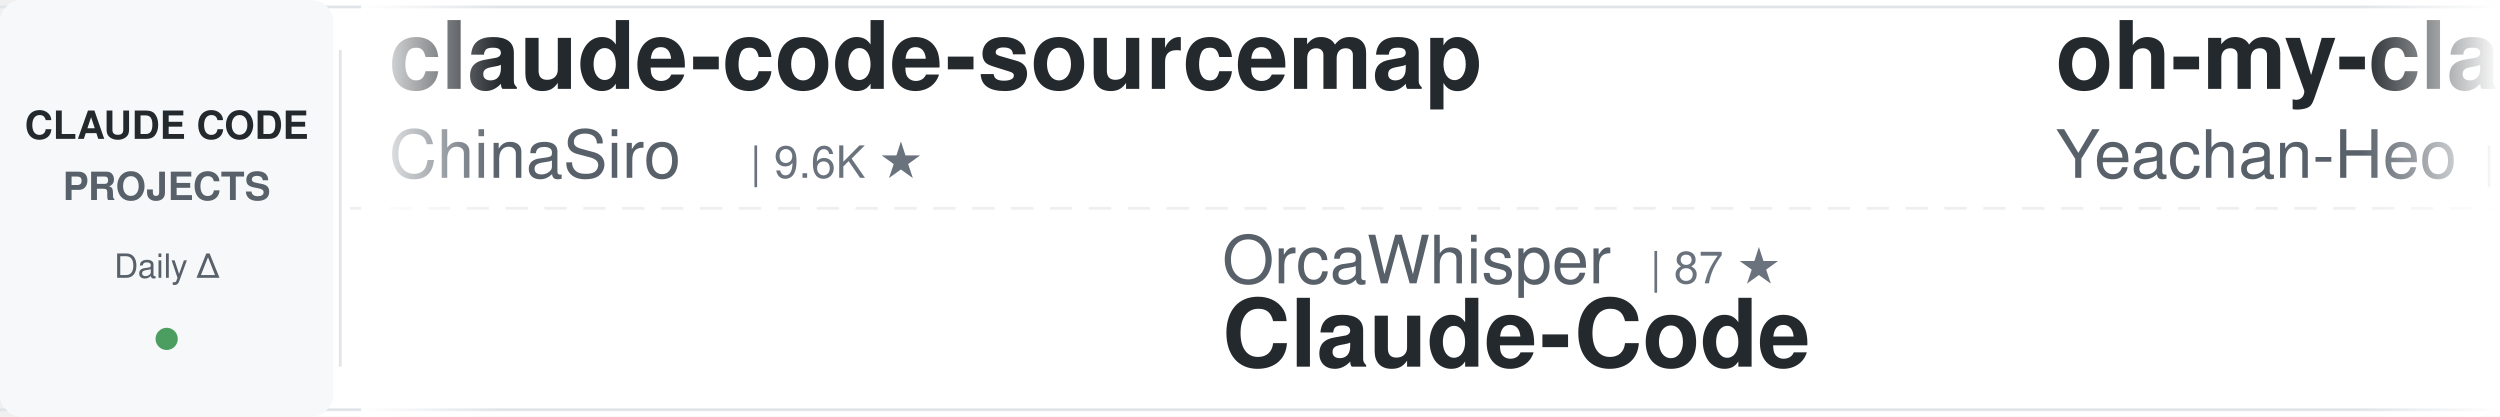
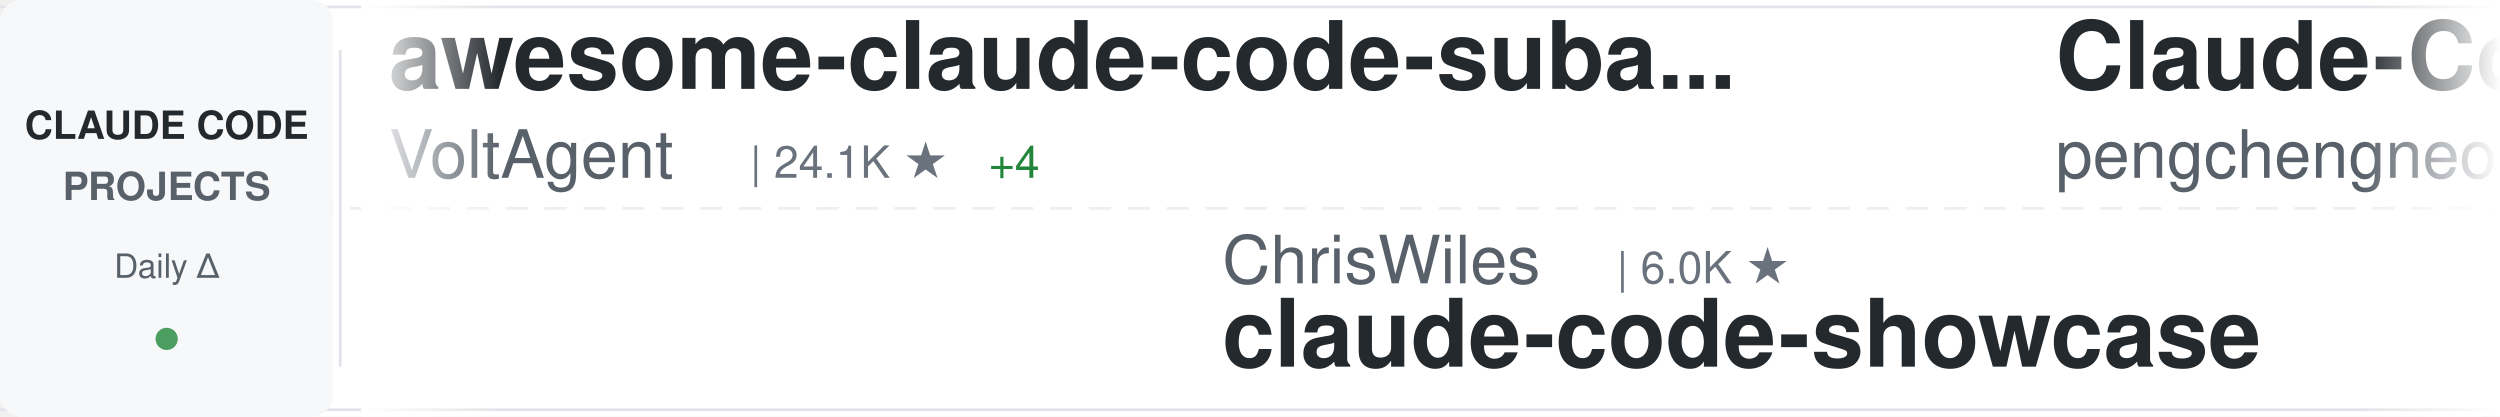
<svg xmlns="http://www.w3.org/2000/svg" width="900" height="150">
  <defs>
    <linearGradient id="awesomeLeftFade" x1="0%" y1="0%" x2="100%" y2="0%">
      <stop offset="0%" style="stop-color:#ffffff;stop-opacity:1" />
      <stop offset="100%" style="stop-color:#ffffff;stop-opacity:0" />
    </linearGradient>
    <linearGradient id="awesomeRightFade" x1="0%" y1="0%" x2="100%" y2="0%">
      <stop offset="0%" style="stop-color:#ffffff;stop-opacity:0" />
      <stop offset="100%" style="stop-color:#ffffff;stop-opacity:1" />
    </linearGradient>
  </defs>
  <rect width="900" height="150" fill="#ffffff" rx="8" />
  <rect x="0" y="2" width="900" height="1" fill="#e1e4e8" />
  <rect x="0" y="147" width="900" height="1" fill="#e1e4e8" />
  <line x1="0" y1="75" x2="900" y2="75" stroke="#e1e4e8" stroke-width="1" stroke-dasharray="8 6" opacity="0.6" />
  <rect x="0" y="0" width="120" height="150" fill="#f6f8fa" rx="8" />
  <text x="60" y="50" font-family="-apple-system, BlinkMacSystemFont, 'Segoe UI', Helvetica, Arial, sans-serif" font-size="14" font-weight="600" fill="#24292e" text-anchor="middle">CLAUDE CODE</text>
  <text x="60" y="72" font-family="-apple-system, BlinkMacSystemFont, 'Segoe UI', Helvetica, Arial, sans-serif" font-size="14" font-weight="600" fill="#586069" text-anchor="middle">PROJECTS</text>
  <text x="60" y="100" font-family="-apple-system, BlinkMacSystemFont, 'Segoe UI', Helvetica, Arial, sans-serif" font-size="12" font-weight="500" fill="#586069" text-anchor="middle">Daily Δ</text>
  <circle cx="60" cy="122" r="4" fill="#22863a" opacity="0.8" />
  <rect x="122" y="18" width="1" height="114" fill="#e1e4e8" />
  <clipPath id="awesomeTickerClip">
    <rect x="130" y="0" width="770" height="150" />
  </clipPath>
  <g clip-path="url(#awesomeTickerClip)">
    <g id="awesomeTickerItems">
      <animateTransform attributeName="transform" attributeType="XML" type="translate" from="0 0" to="-3000 0" dur="54s" repeatCount="indefinite" />
      <g transform="translate(0, 0)">
-         <text x="140" y="32" font-family="-apple-system, BlinkMacSystemFont, 'Segoe UI', Helvetica, Arial, sans-serif" font-size="34" font-weight="600" fill="#24292e">claude-code-sourcemap</text>
-         <text x="140" y="64" font-family="-apple-system, BlinkMacSystemFont, 'Segoe UI', Helvetica, Arial, sans-serif" font-size="24" font-weight="400" fill="#586069">ChinaSiro</text>
-         <text x="270" y="64" font-family="-apple-system, BlinkMacSystemFont, 'Segoe UI', Helvetica, Arial, sans-serif" font-size="16" font-weight="500" fill="#6a737d">| 9.6K ★</text>
+         <text x="140" y="32" font-family="-apple-system, BlinkMacSystemFont, 'Segoe UI', Helvetica, Arial, sans-serif" font-size="34" font-weight="600" fill="#24292e">awesome-claude-code-suba...</text>
+         <text x="140" y="64" font-family="-apple-system, BlinkMacSystemFont, 'Segoe UI', Helvetica, Arial, sans-serif" font-size="24" font-weight="400" fill="#586069">VoltAgent</text>
+         <text x="270" y="64" font-family="-apple-system, BlinkMacSystemFont, 'Segoe UI', Helvetica, Arial, sans-serif" font-size="16" font-weight="500" fill="#6a737d">| 24.1K ★</text>
+         <text x="356" y="64" font-family="-apple-system, BlinkMacSystemFont, 'Segoe UI', Helvetica, Arial, sans-serif" font-size="16" font-weight="500" fill="#22863a"> +4</text>
      </g>
      <g transform="translate(300, 0)">
-         <text x="140" y="102" font-family="-apple-system, BlinkMacSystemFont, 'Segoe UI', Helvetica, Arial, sans-serif" font-size="24" font-weight="400" fill="#586069">OrcaWhisper</text>
-         <text x="294" y="102" font-family="-apple-system, BlinkMacSystemFont, 'Segoe UI', Helvetica, Arial, sans-serif" font-size="16" font-weight="500" fill="#6a737d">| 87 ★</text>
-         <text x="140" y="132" font-family="-apple-system, BlinkMacSystemFont, 'Segoe UI', Helvetica, Arial, sans-serif" font-size="34" font-weight="600" fill="#24292e">Claude-Code</text>
+         <text x="140" y="102" font-family="-apple-system, BlinkMacSystemFont, 'Segoe UI', Helvetica, Arial, sans-serif" font-size="24" font-weight="400" fill="#586069">ChrisWiles</text>
+         <text x="282" y="102" font-family="-apple-system, BlinkMacSystemFont, 'Segoe UI', Helvetica, Arial, sans-serif" font-size="16" font-weight="500" fill="#6a737d">| 6.0K ★</text>
+         <text x="140" y="132" font-family="-apple-system, BlinkMacSystemFont, 'Segoe UI', Helvetica, Arial, sans-serif" font-size="34" font-weight="600" fill="#24292e">claude-code-showcase</text>
      </g>
      <g transform="translate(600, 0)">
-         <text x="140" y="32" font-family="-apple-system, BlinkMacSystemFont, 'Segoe UI', Helvetica, Arial, sans-serif" font-size="34" font-weight="600" fill="#24292e">oh-my-claudecode</text>
-         <text x="140" y="64" font-family="-apple-system, BlinkMacSystemFont, 'Segoe UI', Helvetica, Arial, sans-serif" font-size="24" font-weight="400" fill="#586069">Yeachan-Heo</text>
-         <text x="294" y="64" font-family="-apple-system, BlinkMacSystemFont, 'Segoe UI', Helvetica, Arial, sans-serif" font-size="16" font-weight="500" fill="#6a737d">| 38.4K ★</text>
+         <text x="140" y="32" font-family="-apple-system, BlinkMacSystemFont, 'Segoe UI', Helvetica, Arial, sans-serif" font-size="34" font-weight="600" fill="#24292e">Claude-Code</text>
+         <text x="140" y="64" font-family="-apple-system, BlinkMacSystemFont, 'Segoe UI', Helvetica, Arial, sans-serif" font-size="24" font-weight="400" fill="#586069">pengchengneo</text>
+         <text x="306" y="64" font-family="-apple-system, BlinkMacSystemFont, 'Segoe UI', Helvetica, Arial, sans-serif" font-size="16" font-weight="500" fill="#6a737d">| 1.7K ★</text>
      </g>
      <g transform="translate(900, 0)">
+         <text x="140" y="102" font-family="-apple-system, BlinkMacSystemFont, 'Segoe UI', Helvetica, Arial, sans-serif" font-size="24" font-weight="400" fill="#586069">xu-xiang</text>
+         <text x="258" y="102" font-family="-apple-system, BlinkMacSystemFont, 'Segoe UI', Helvetica, Arial, sans-serif" font-size="16" font-weight="500" fill="#6a737d">| 1.8K ★</text>
+         <text x="140" y="132" font-family="-apple-system, BlinkMacSystemFont, 'Segoe UI', Helvetica, Arial, sans-serif" font-size="34" font-weight="600" fill="#24292e">everything-claude-code-z...</text>
+       </g>
+       <g transform="translate(1200, 0)">
+         <text x="140" y="32" font-family="-apple-system, BlinkMacSystemFont, 'Segoe UI', Helvetica, Arial, sans-serif" font-size="34" font-weight="600" fill="#24292e">Claude-Code</text>
+         <text x="140" y="64" font-family="-apple-system, BlinkMacSystemFont, 'Segoe UI', Helvetica, Arial, sans-serif" font-size="24" font-weight="400" fill="#586069">OrcaWhisper</text>
+         <text x="294" y="64" font-family="-apple-system, BlinkMacSystemFont, 'Segoe UI', Helvetica, Arial, sans-serif" font-size="16" font-weight="500" fill="#6a737d">| 87 ★</text>
+       </g>
+       <g transform="translate(1500, 0)">
+         <text x="140" y="102" font-family="-apple-system, BlinkMacSystemFont, 'Segoe UI', Helvetica, Arial, sans-serif" font-size="24" font-weight="400" fill="#586069">zstmfhy</text>
+         <text x="246" y="102" font-family="-apple-system, BlinkMacSystemFont, 'Segoe UI', Helvetica, Arial, sans-serif" font-size="16" font-weight="500" fill="#6a737d">| 190 ★</text>
+         <text x="140" y="132" font-family="-apple-system, BlinkMacSystemFont, 'Segoe UI', Helvetica, Arial, sans-serif" font-size="34" font-weight="600" fill="#24292e">Claude-code</text>
+       </g>
+       <g transform="translate(1800, 0)">
+         <text x="140" y="32" font-family="-apple-system, BlinkMacSystemFont, 'Segoe UI', Helvetica, Arial, sans-serif" font-size="34" font-weight="600" fill="#24292e">claude-code-templates</text>
+         <text x="140" y="64" font-family="-apple-system, BlinkMacSystemFont, 'Segoe UI', Helvetica, Arial, sans-serif" font-size="24" font-weight="400" fill="#586069">davila7</text>
+         <text x="246" y="64" font-family="-apple-system, BlinkMacSystemFont, 'Segoe UI', Helvetica, Arial, sans-serif" font-size="16" font-weight="500" fill="#6a737d">| 30.2K ★</text>
+         <text x="332" y="64" font-family="-apple-system, BlinkMacSystemFont, 'Segoe UI', Helvetica, Arial, sans-serif" font-size="16" font-weight="500" fill="#22863a"> +2</text>
+       </g>
+       <g transform="translate(2100, 0)">
        <text x="140" y="102" font-family="-apple-system, BlinkMacSystemFont, 'Segoe UI', Helvetica, Arial, sans-serif" font-size="24" font-weight="400" fill="#586069">simonw</text>
        <text x="234" y="102" font-family="-apple-system, BlinkMacSystemFont, 'Segoe UI', Helvetica, Arial, sans-serif" font-size="16" font-weight="500" fill="#6a737d">| 1.7K ★</text>
        <text x="140" y="132" font-family="-apple-system, BlinkMacSystemFont, 'Segoe UI', Helvetica, Arial, sans-serif" font-size="34" font-weight="600" fill="#24292e">claude-code-transcripts</text>
      </g>
-       <g transform="translate(1200, 0)">
-         <text x="140" y="32" font-family="-apple-system, BlinkMacSystemFont, 'Segoe UI', Helvetica, Arial, sans-serif" font-size="34" font-weight="600" fill="#24292e">Auto-claude-code-researc...</text>
-         <text x="140" y="64" font-family="-apple-system, BlinkMacSystemFont, 'Segoe UI', Helvetica, Arial, sans-serif" font-size="24" font-weight="400" fill="#586069">wanshuiyin</text>
-         <text x="282" y="64" font-family="-apple-system, BlinkMacSystemFont, 'Segoe UI', Helvetica, Arial, sans-serif" font-size="16" font-weight="500" fill="#6a737d">| 14.4K ★</text>
-         <text x="368" y="64" font-family="-apple-system, BlinkMacSystemFont, 'Segoe UI', Helvetica, Arial, sans-serif" font-size="16" font-weight="500" fill="#22863a"> +4</text>
-       </g>
-       <g transform="translate(1500, 0)">
-         <text x="140" y="102" font-family="-apple-system, BlinkMacSystemFont, 'Segoe UI', Helvetica, Arial, sans-serif" font-size="24" font-weight="400" fill="#586069">anthropics</text>
-         <text x="282" y="102" font-family="-apple-system, BlinkMacSystemFont, 'Segoe UI', Helvetica, Arial, sans-serif" font-size="16" font-weight="500" fill="#6a737d">| 8.6K ★</text>
-         <text x="359" y="102" font-family="-apple-system, BlinkMacSystemFont, 'Segoe UI', Helvetica, Arial, sans-serif" font-size="16" font-weight="500" fill="#22863a"> +2</text>
-         <text x="140" y="132" font-family="-apple-system, BlinkMacSystemFont, 'Segoe UI', Helvetica, Arial, sans-serif" font-size="34" font-weight="600" fill="#24292e">claude-code-action</text>
-       </g>
-       <g transform="translate(1800, 0)">
-         <text x="140" y="32" font-family="-apple-system, BlinkMacSystemFont, 'Segoe UI', Helvetica, Arial, sans-serif" font-size="34" font-weight="600" fill="#24292e">ClaudeCode</text>
-         <text x="140" y="64" font-family="-apple-system, BlinkMacSystemFont, 'Segoe UI', Helvetica, Arial, sans-serif" font-size="24" font-weight="400" fill="#586069">guanshan</text>
-         <text x="258" y="64" font-family="-apple-system, BlinkMacSystemFont, 'Segoe UI', Helvetica, Arial, sans-serif" font-size="16" font-weight="500" fill="#6a737d">| 61 ★</text>
-       </g>
-       <g transform="translate(2100, 0)">
-         <text x="140" y="102" font-family="-apple-system, BlinkMacSystemFont, 'Segoe UI', Helvetica, Arial, sans-serif" font-size="24" font-weight="400" fill="#586069">zstmfhy</text>
-         <text x="246" y="102" font-family="-apple-system, BlinkMacSystemFont, 'Segoe UI', Helvetica, Arial, sans-serif" font-size="16" font-weight="500" fill="#6a737d">| 190 ★</text>
-         <text x="140" y="132" font-family="-apple-system, BlinkMacSystemFont, 'Segoe UI', Helvetica, Arial, sans-serif" font-size="34" font-weight="600" fill="#24292e">Claude-code</text>
-       </g>
      <g transform="translate(2400, 0)">
-         <text x="140" y="32" font-family="-apple-system, BlinkMacSystemFont, 'Segoe UI', Helvetica, Arial, sans-serif" font-size="34" font-weight="600" fill="#24292e">claude-code-proxy</text>
-         <text x="140" y="64" font-family="-apple-system, BlinkMacSystemFont, 'Segoe UI', Helvetica, Arial, sans-serif" font-size="24" font-weight="400" fill="#586069">fuergaosi233</text>
-         <text x="306" y="64" font-family="-apple-system, BlinkMacSystemFont, 'Segoe UI', Helvetica, Arial, sans-serif" font-size="16" font-weight="500" fill="#6a737d">| 2.8K ★</text>
+         <text x="140" y="32" font-family="-apple-system, BlinkMacSystemFont, 'Segoe UI', Helvetica, Arial, sans-serif" font-size="34" font-weight="600" fill="#24292e">claude-code-local</text>
+         <text x="140" y="64" font-family="-apple-system, BlinkMacSystemFont, 'Segoe UI', Helvetica, Arial, sans-serif" font-size="24" font-weight="400" fill="#586069">nicedreamzapp</text>
+         <text x="318" y="64" font-family="-apple-system, BlinkMacSystemFont, 'Segoe UI', Helvetica, Arial, sans-serif" font-size="16" font-weight="500" fill="#6a737d">| 3.2K ★</text>
+         <text x="395" y="64" font-family="-apple-system, BlinkMacSystemFont, 'Segoe UI', Helvetica, Arial, sans-serif" font-size="16" font-weight="500" fill="#22863a"> +3</text>
      </g>
      <g transform="translate(2700, 0)">
-         <text x="140" y="102" font-family="-apple-system, BlinkMacSystemFont, 'Segoe UI', Helvetica, Arial, sans-serif" font-size="24" font-weight="400" fill="#586069">777genius</text>
-         <text x="270" y="102" font-family="-apple-system, BlinkMacSystemFont, 'Segoe UI', Helvetica, Arial, sans-serif" font-size="16" font-weight="500" fill="#6a737d">| 925 ★</text>
-         <text x="140" y="132" font-family="-apple-system, BlinkMacSystemFont, 'Segoe UI', Helvetica, Arial, sans-serif" font-size="34" font-weight="600" fill="#24292e">claude-code-source-code</text>
+         <text x="140" y="102" font-family="-apple-system, BlinkMacSystemFont, 'Segoe UI', Helvetica, Arial, sans-serif" font-size="24" font-weight="400" fill="#586069">LING71671</text>
+         <text x="270" y="102" font-family="-apple-system, BlinkMacSystemFont, 'Segoe UI', Helvetica, Arial, sans-serif" font-size="16" font-weight="500" fill="#6a737d">| 934 ★</text>
+         <text x="140" y="132" font-family="-apple-system, BlinkMacSystemFont, 'Segoe UI', Helvetica, Arial, sans-serif" font-size="34" font-weight="600" fill="#24292e">Open-ClaudeCode</text>
      </g>
      <g transform="translate(3000, 0)">
-         <text x="140" y="32" font-family="-apple-system, BlinkMacSystemFont, 'Segoe UI', Helvetica, Arial, sans-serif" font-size="34" font-weight="600" fill="#24292e">claude-code-sourcemap</text>
-         <text x="140" y="64" font-family="-apple-system, BlinkMacSystemFont, 'Segoe UI', Helvetica, Arial, sans-serif" font-size="24" font-weight="400" fill="#586069">ChinaSiro</text>
-         <text x="270" y="64" font-family="-apple-system, BlinkMacSystemFont, 'Segoe UI', Helvetica, Arial, sans-serif" font-size="16" font-weight="500" fill="#6a737d">| 9.6K ★</text>
+         <text x="140" y="32" font-family="-apple-system, BlinkMacSystemFont, 'Segoe UI', Helvetica, Arial, sans-serif" font-size="34" font-weight="600" fill="#24292e">awesome-claude-code-suba...</text>
+         <text x="140" y="64" font-family="-apple-system, BlinkMacSystemFont, 'Segoe UI', Helvetica, Arial, sans-serif" font-size="24" font-weight="400" fill="#586069">VoltAgent</text>
+         <text x="270" y="64" font-family="-apple-system, BlinkMacSystemFont, 'Segoe UI', Helvetica, Arial, sans-serif" font-size="16" font-weight="500" fill="#6a737d">| 24.1K ★</text>
+         <text x="356" y="64" font-family="-apple-system, BlinkMacSystemFont, 'Segoe UI', Helvetica, Arial, sans-serif" font-size="16" font-weight="500" fill="#22863a"> +4</text>
      </g>
      <g transform="translate(3300, 0)">
-         <text x="140" y="102" font-family="-apple-system, BlinkMacSystemFont, 'Segoe UI', Helvetica, Arial, sans-serif" font-size="24" font-weight="400" fill="#586069">OrcaWhisper</text>
-         <text x="294" y="102" font-family="-apple-system, BlinkMacSystemFont, 'Segoe UI', Helvetica, Arial, sans-serif" font-size="16" font-weight="500" fill="#6a737d">| 87 ★</text>
-         <text x="140" y="132" font-family="-apple-system, BlinkMacSystemFont, 'Segoe UI', Helvetica, Arial, sans-serif" font-size="34" font-weight="600" fill="#24292e">Claude-Code</text>
+         <text x="140" y="102" font-family="-apple-system, BlinkMacSystemFont, 'Segoe UI', Helvetica, Arial, sans-serif" font-size="24" font-weight="400" fill="#586069">ChrisWiles</text>
+         <text x="282" y="102" font-family="-apple-system, BlinkMacSystemFont, 'Segoe UI', Helvetica, Arial, sans-serif" font-size="16" font-weight="500" fill="#6a737d">| 6.0K ★</text>
+         <text x="140" y="132" font-family="-apple-system, BlinkMacSystemFont, 'Segoe UI', Helvetica, Arial, sans-serif" font-size="34" font-weight="600" fill="#24292e">claude-code-showcase</text>
      </g>
      <g transform="translate(3600, 0)">
-         <text x="140" y="32" font-family="-apple-system, BlinkMacSystemFont, 'Segoe UI', Helvetica, Arial, sans-serif" font-size="34" font-weight="600" fill="#24292e">oh-my-claudecode</text>
-         <text x="140" y="64" font-family="-apple-system, BlinkMacSystemFont, 'Segoe UI', Helvetica, Arial, sans-serif" font-size="24" font-weight="400" fill="#586069">Yeachan-Heo</text>
-         <text x="294" y="64" font-family="-apple-system, BlinkMacSystemFont, 'Segoe UI', Helvetica, Arial, sans-serif" font-size="16" font-weight="500" fill="#6a737d">| 38.4K ★</text>
+         <text x="140" y="32" font-family="-apple-system, BlinkMacSystemFont, 'Segoe UI', Helvetica, Arial, sans-serif" font-size="34" font-weight="600" fill="#24292e">Claude-Code</text>
+         <text x="140" y="64" font-family="-apple-system, BlinkMacSystemFont, 'Segoe UI', Helvetica, Arial, sans-serif" font-size="24" font-weight="400" fill="#586069">pengchengneo</text>
+         <text x="306" y="64" font-family="-apple-system, BlinkMacSystemFont, 'Segoe UI', Helvetica, Arial, sans-serif" font-size="16" font-weight="500" fill="#6a737d">| 1.7K ★</text>
      </g>
      <g transform="translate(3900, 0)">
-         <text x="140" y="102" font-family="-apple-system, BlinkMacSystemFont, 'Segoe UI', Helvetica, Arial, sans-serif" font-size="24" font-weight="400" fill="#586069">simonw</text>
-         <text x="234" y="102" font-family="-apple-system, BlinkMacSystemFont, 'Segoe UI', Helvetica, Arial, sans-serif" font-size="16" font-weight="500" fill="#6a737d">| 1.7K ★</text>
-         <text x="140" y="132" font-family="-apple-system, BlinkMacSystemFont, 'Segoe UI', Helvetica, Arial, sans-serif" font-size="34" font-weight="600" fill="#24292e">claude-code-transcripts</text>
+         <text x="140" y="102" font-family="-apple-system, BlinkMacSystemFont, 'Segoe UI', Helvetica, Arial, sans-serif" font-size="24" font-weight="400" fill="#586069">xu-xiang</text>
+         <text x="258" y="102" font-family="-apple-system, BlinkMacSystemFont, 'Segoe UI', Helvetica, Arial, sans-serif" font-size="16" font-weight="500" fill="#6a737d">| 1.8K ★</text>
+         <text x="140" y="132" font-family="-apple-system, BlinkMacSystemFont, 'Segoe UI', Helvetica, Arial, sans-serif" font-size="34" font-weight="600" fill="#24292e">everything-claude-code-z...</text>
      </g>
    </g>
  </g>
  <rect x="130" y="0" width="50" height="150" fill="url(#awesomeLeftFade)" />
  <rect x="850" y="0" width="50" height="150" fill="url(#awesomeRightFade)" />
</svg>
